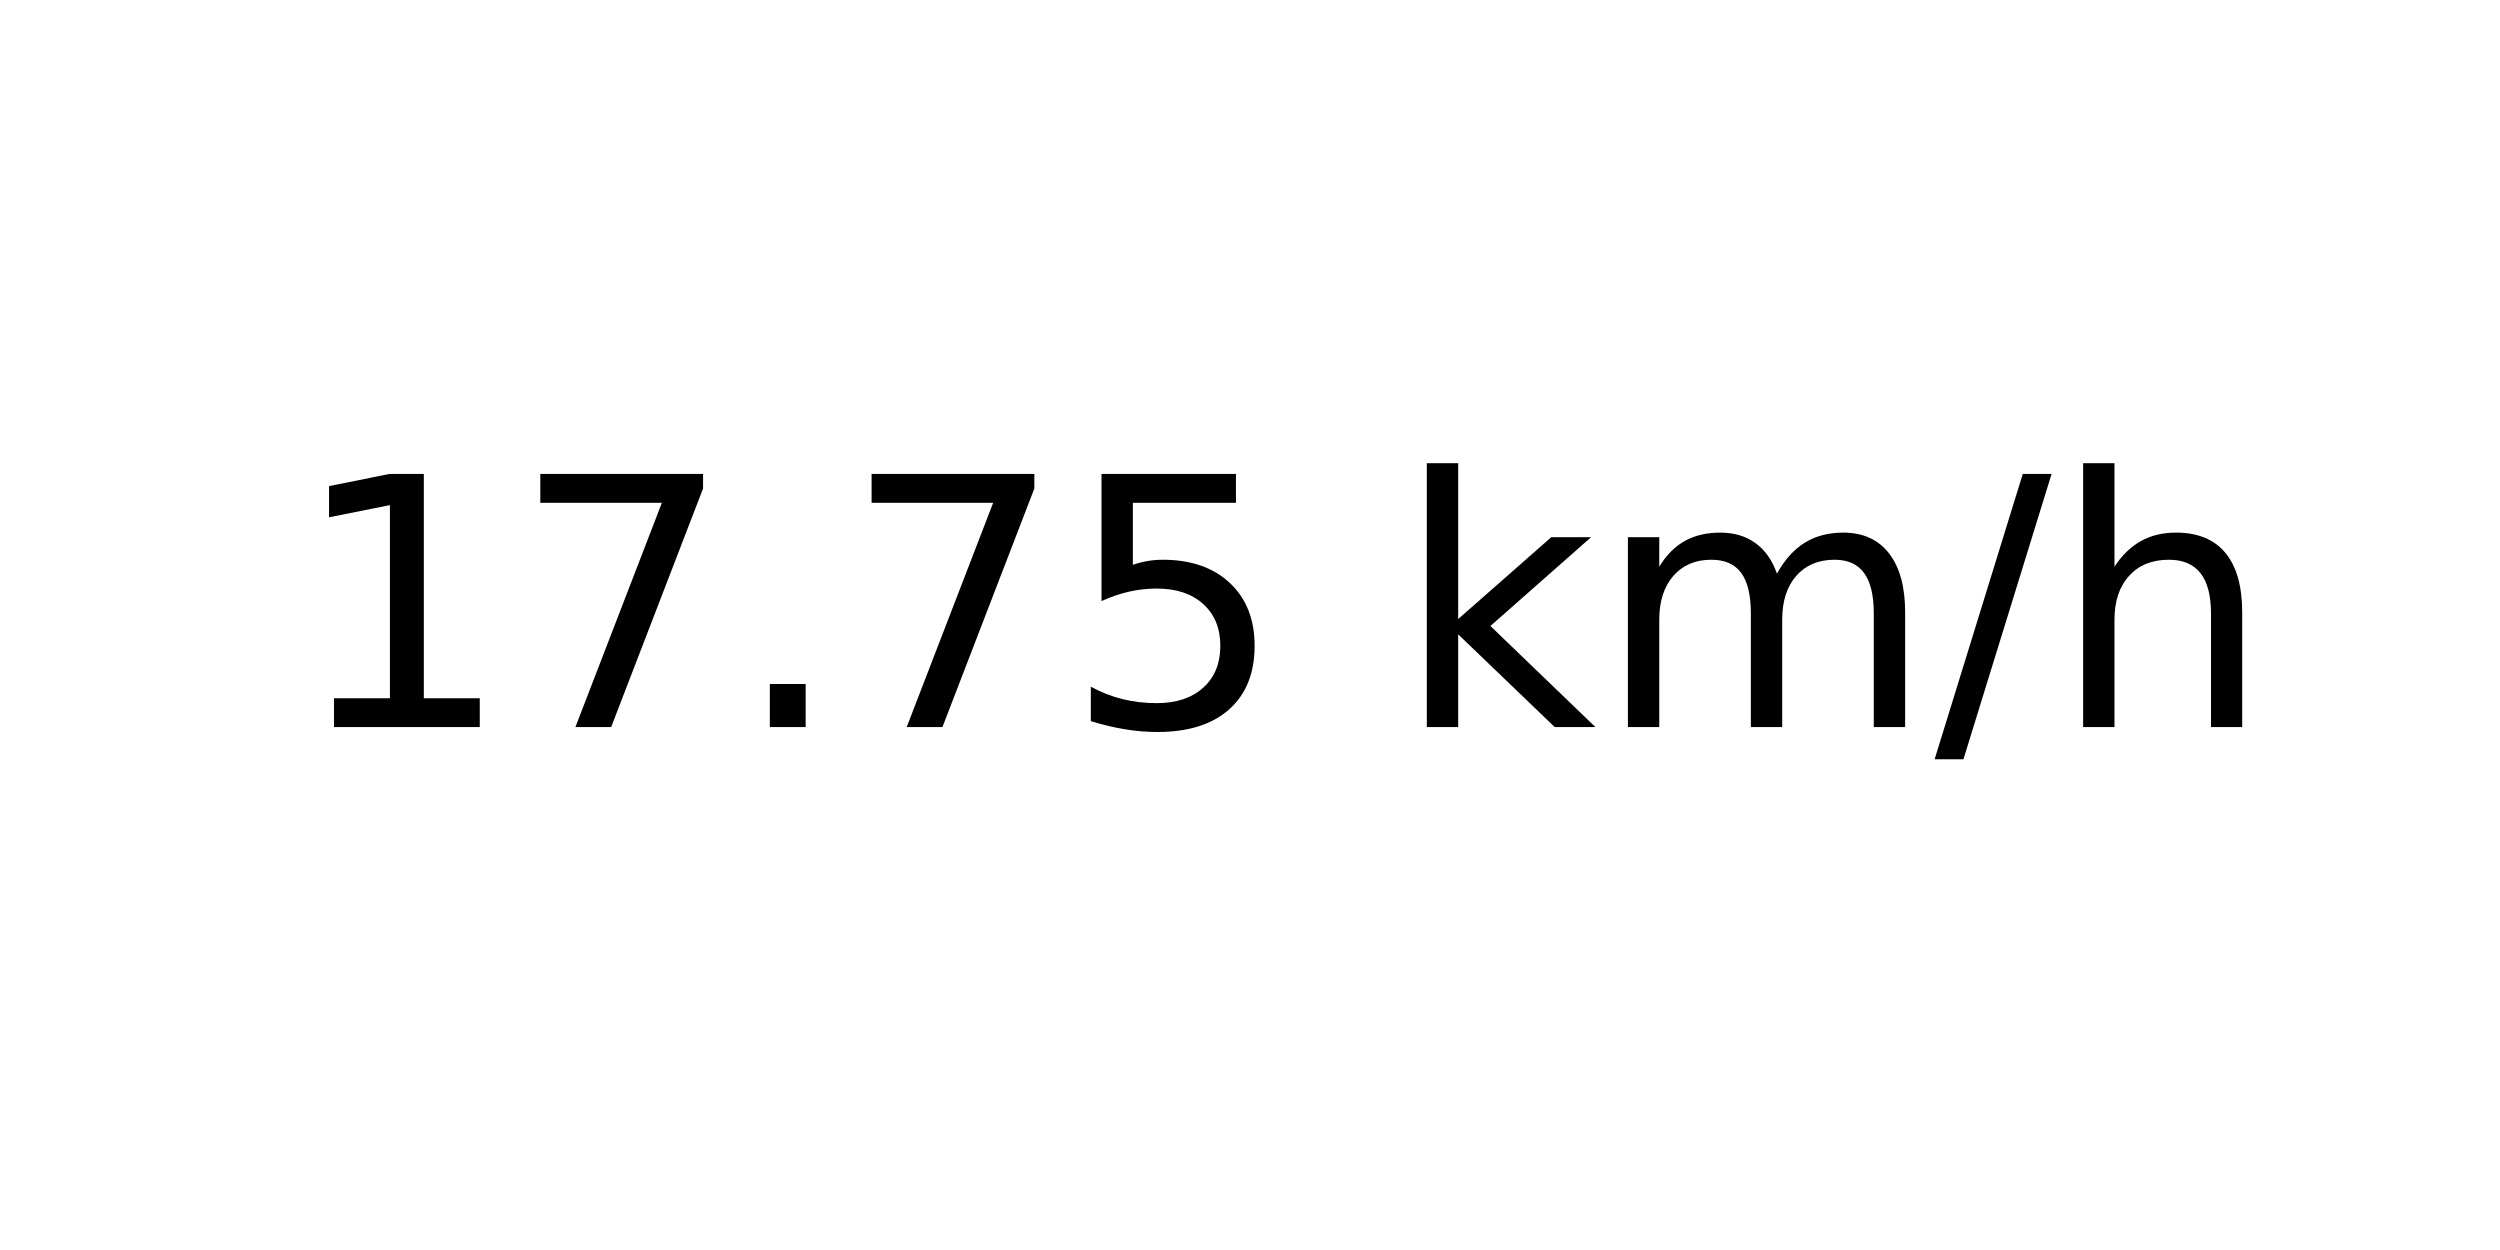
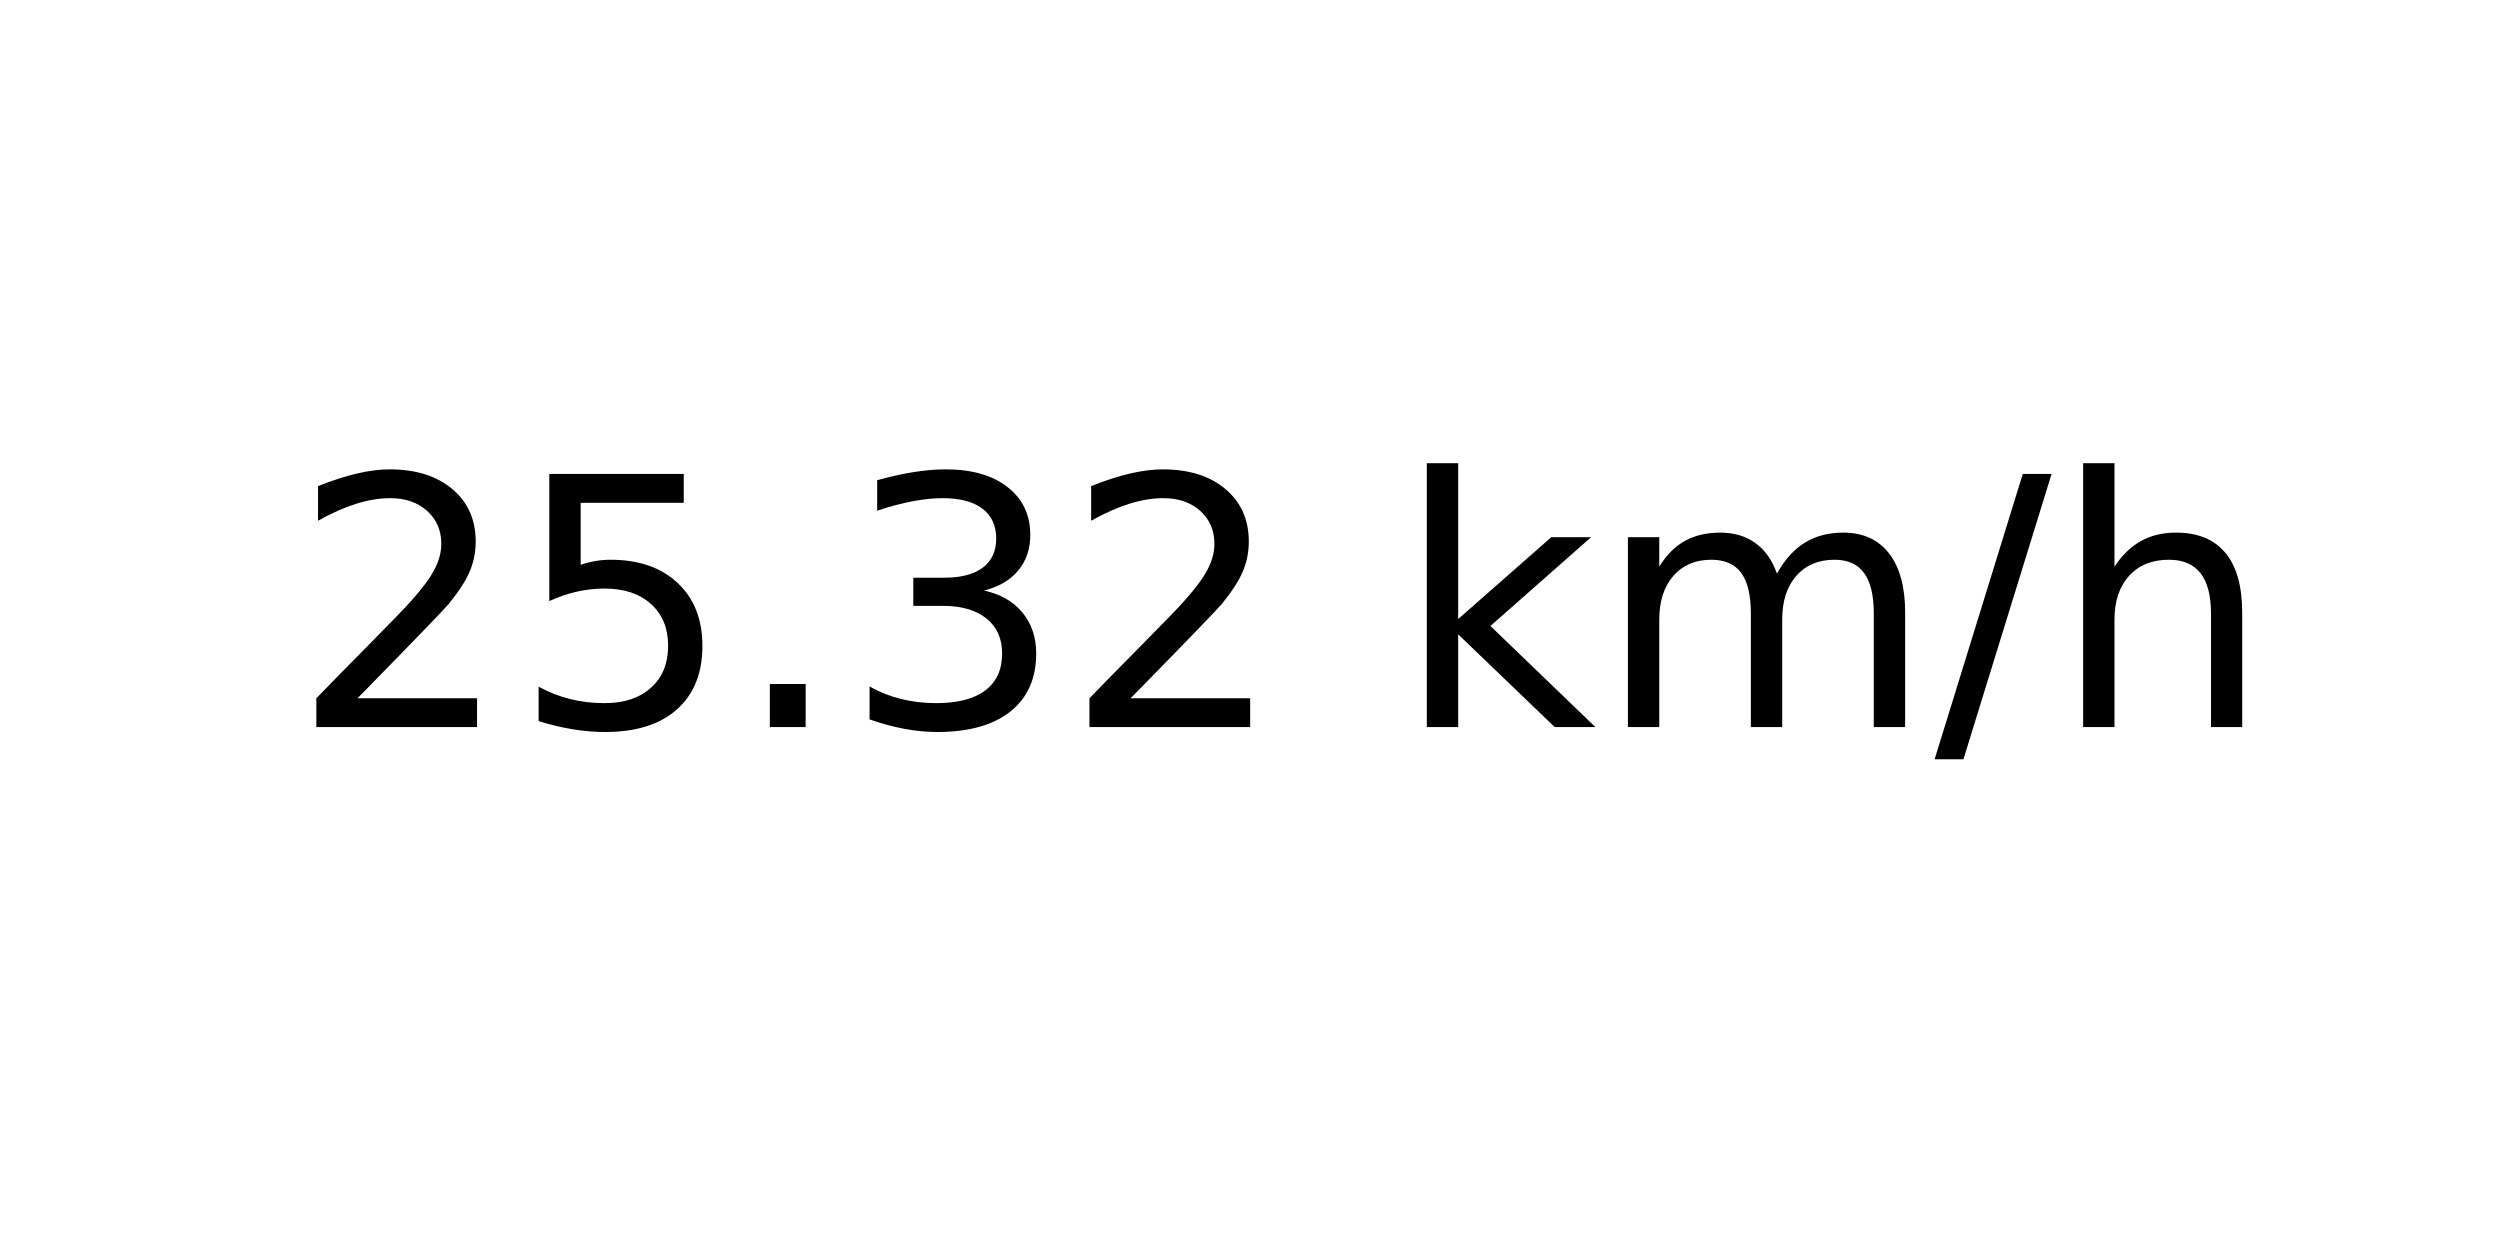
<svg xmlns="http://www.w3.org/2000/svg" xmlns:xlink="http://www.w3.org/1999/xlink" width="72pt" height="36pt" viewBox="0 0 72 36" version="1.1">
  <defs>
    <style type="text/css">*{stroke-linejoin: round; stroke-linecap: butt}</style>
  </defs>
  <g id="figure_1">
    <g id="axes_1">
      <g id="text_1">
        <g transform="translate(8.378125 20.93937) scale(0.1 -0.1)">
          <defs>
-             <path id="DejaVuSans-31" d="M 794 531  L 1825 531  L 1825 4091  L 703 3866  L 703 4441  L 1819 4666  L 2450 4666  L 2450 531  L 3481 531  L 3481 0  L 794 0  L 794 531  z " transform="scale(0.015625)" />
-             <path id="DejaVuSans-37" d="M 525 4666  L 3525 4666  L 3525 4397  L 1831 0  L 1172 0  L 2766 4134  L 525 4134  L 525 4666  z " transform="scale(0.015625)" />
+             <path id="DejaVuSans-32" d="M 1228 531  L 3431 531  L 3431 0  L 469 0  L 469 531  Q 828 903 1448 1529  Q 2069 2156 2228 2338  Q 2531 2678 2651 2914  Q 2772 3150 2772 3378  Q 2772 3750 2511 3984  Q 2250 4219 1831 4219  Q 1534 4219 1204 4116  Q 875 4013 500 3803  L 500 4441  Q 881 4594 1212 4672  Q 1544 4750 1819 4750  Q 2544 4750 2975 4387  Q 3406 4025 3406 3419  Q 3406 3131 3298 2873  Q 3191 2616 2906 2266  Q 2828 2175 2409 1742  Q 1991 1309 1228 531  z " transform="scale(0.015625)" />
+             <path id="DejaVuSans-35" d="M 691 4666  L 3169 4666  L 3169 4134  L 1269 4134  L 1269 2991  Q 1406 3038 1543 3061  Q 1681 3084 1819 3084  Q 2600 3084 3056 2656  Q 3513 2228 3513 1497  Q 3513 744 3044 326  Q 2575 -91 1722 -91  Q 1428 -91 1123 -41  Q 819 9 494 109  L 494 744  Q 775 591 1075 516  Q 1375 441 1709 441  Q 2250 441 2565 725  Q 2881 1009 2881 1497  Q 2881 1984 2565 2268  Q 2250 2553 1709 2553  Q 1456 2553 1204 2497  Q 953 2441 691 2322  L 691 4666  z " transform="scale(0.015625)" />
            <path id="DejaVuSans-2e" d="M 684 794  L 1344 794  L 1344 0  L 684 0  L 684 794  z " transform="scale(0.015625)" />
-             <path id="DejaVuSans-35" d="M 691 4666  L 3169 4666  L 3169 4134  L 1269 4134  L 1269 2991  Q 1406 3038 1543 3061  Q 1681 3084 1819 3084  Q 2600 3084 3056 2656  Q 3513 2228 3513 1497  Q 3513 744 3044 326  Q 2575 -91 1722 -91  Q 1428 -91 1123 -41  Q 819 9 494 109  L 494 744  Q 775 591 1075 516  Q 1375 441 1709 441  Q 2250 441 2565 725  Q 2881 1009 2881 1497  Q 2881 1984 2565 2268  Q 2250 2553 1709 2553  Q 1456 2553 1204 2497  Q 953 2441 691 2322  L 691 4666  z " transform="scale(0.015625)" />
+             <path id="DejaVuSans-33" d="M 2597 2516  Q 3050 2419 3304 2112  Q 3559 1806 3559 1356  Q 3559 666 3084 287  Q 2609 -91 1734 -91  Q 1441 -91 1130 -33  Q 819 25 488 141  L 488 750  Q 750 597 1062 519  Q 1375 441 1716 441  Q 2309 441 2620 675  Q 2931 909 2931 1356  Q 2931 1769 2642 2001  Q 2353 2234 1838 2234  L 1294 2234  L 1294 2753  L 1863 2753  Q 2328 2753 2575 2939  Q 2822 3125 2822 3475  Q 2822 3834 2567 4026  Q 2313 4219 1838 4219  Q 1578 4219 1281 4162  Q 984 4106 628 3988  L 628 4550  Q 988 4650 1302 4700  Q 1616 4750 1894 4750  Q 2613 4750 3031 4423  Q 3450 4097 3450 3541  Q 3450 3153 3228 2886  Q 3006 2619 2597 2516  z " transform="scale(0.015625)" />
            <path id="DejaVuSans-20" transform="scale(0.015625)" />
            <path id="DejaVuSans-6b" d="M 581 4863  L 1159 4863  L 1159 1991  L 2875 3500  L 3609 3500  L 1753 1863  L 3688 0  L 2938 0  L 1159 1709  L 1159 0  L 581 0  L 581 4863  z " transform="scale(0.015625)" />
            <path id="DejaVuSans-6d" d="M 3328 2828  Q 3544 3216 3844 3400  Q 4144 3584 4550 3584  Q 5097 3584 5394 3201  Q 5691 2819 5691 2113  L 5691 0  L 5113 0  L 5113 2094  Q 5113 2597 4934 2840  Q 4756 3084 4391 3084  Q 3944 3084 3684 2787  Q 3425 2491 3425 1978  L 3425 0  L 2847 0  L 2847 2094  Q 2847 2600 2669 2842  Q 2491 3084 2119 3084  Q 1678 3084 1418 2786  Q 1159 2488 1159 1978  L 1159 0  L 581 0  L 581 3500  L 1159 3500  L 1159 2956  Q 1356 3278 1631 3431  Q 1906 3584 2284 3584  Q 2666 3584 2933 3390  Q 3200 3197 3328 2828  z " transform="scale(0.015625)" />
            <path id="DejaVuSans-2f" d="M 1625 4666  L 2156 4666  L 531 -594  L 0 -594  L 1625 4666  z " transform="scale(0.015625)" />
            <path id="DejaVuSans-68" d="M 3513 2113  L 3513 0  L 2938 0  L 2938 2094  Q 2938 2591 2744 2837  Q 2550 3084 2163 3084  Q 1697 3084 1428 2787  Q 1159 2491 1159 1978  L 1159 0  L 581 0  L 581 4863  L 1159 4863  L 1159 2956  Q 1366 3272 1645 3428  Q 1925 3584 2291 3584  Q 2894 3584 3203 3211  Q 3513 2838 3513 2113  z " transform="scale(0.015625)" />
          </defs>
-           <use xlink:href="#DejaVuSans-31" />
-           <use xlink:href="#DejaVuSans-37" x="63.623" />
+           <use xlink:href="#DejaVuSans-32" />
+           <use xlink:href="#DejaVuSans-35" x="63.623" />
          <use xlink:href="#DejaVuSans-2e" x="127.246" />
-           <use xlink:href="#DejaVuSans-37" x="159.033" />
-           <use xlink:href="#DejaVuSans-35" x="222.656" />
+           <use xlink:href="#DejaVuSans-33" x="159.033" />
+           <use xlink:href="#DejaVuSans-32" x="222.656" />
          <use xlink:href="#DejaVuSans-20" x="286.279" />
          <use xlink:href="#DejaVuSans-6b" x="318.066" />
          <use xlink:href="#DejaVuSans-6d" x="375.977" />
          <use xlink:href="#DejaVuSans-2f" x="473.389" />
          <use xlink:href="#DejaVuSans-68" x="507.08" />
        </g>
      </g>
    </g>
  </g>
</svg>
